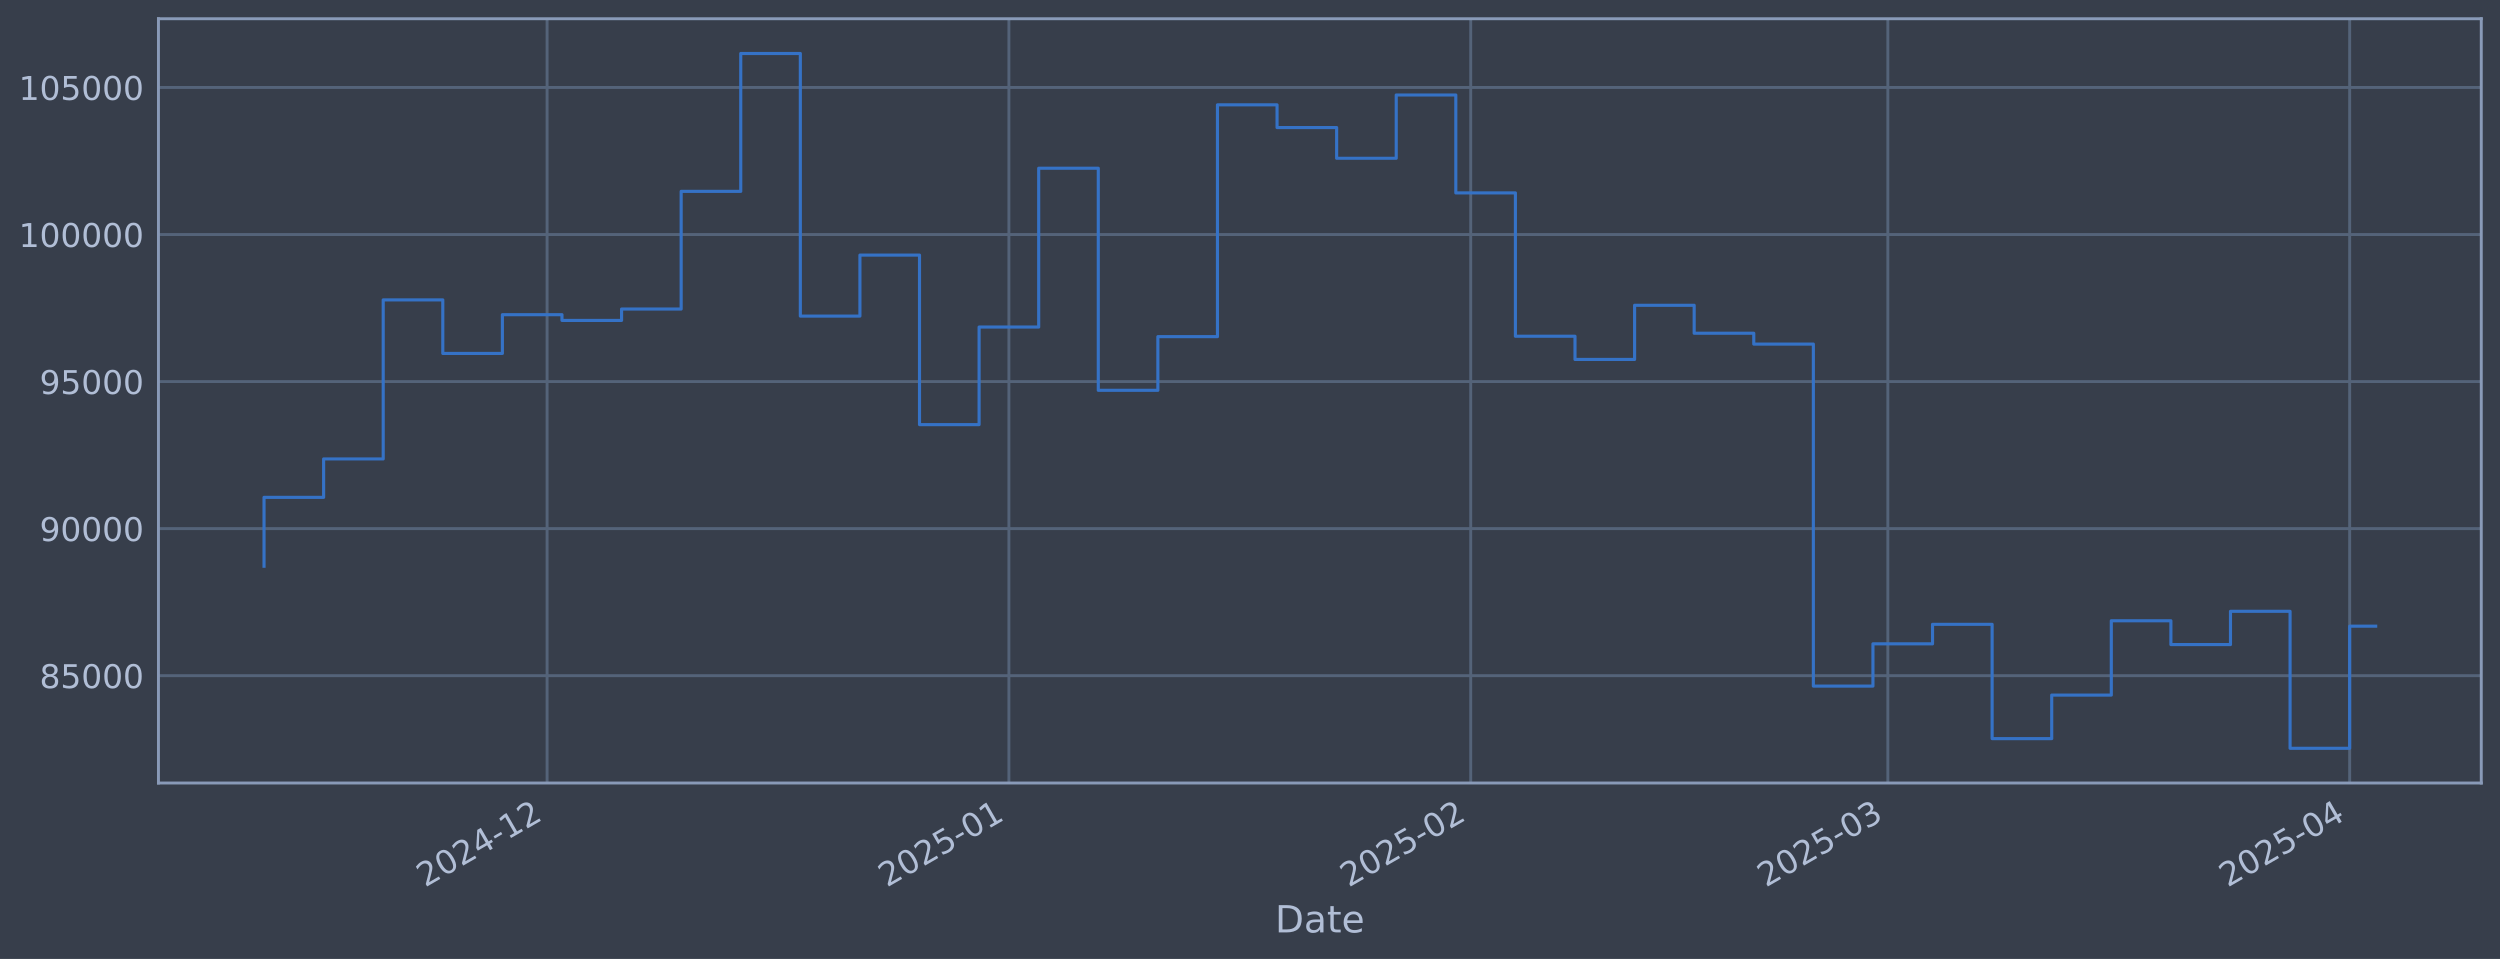
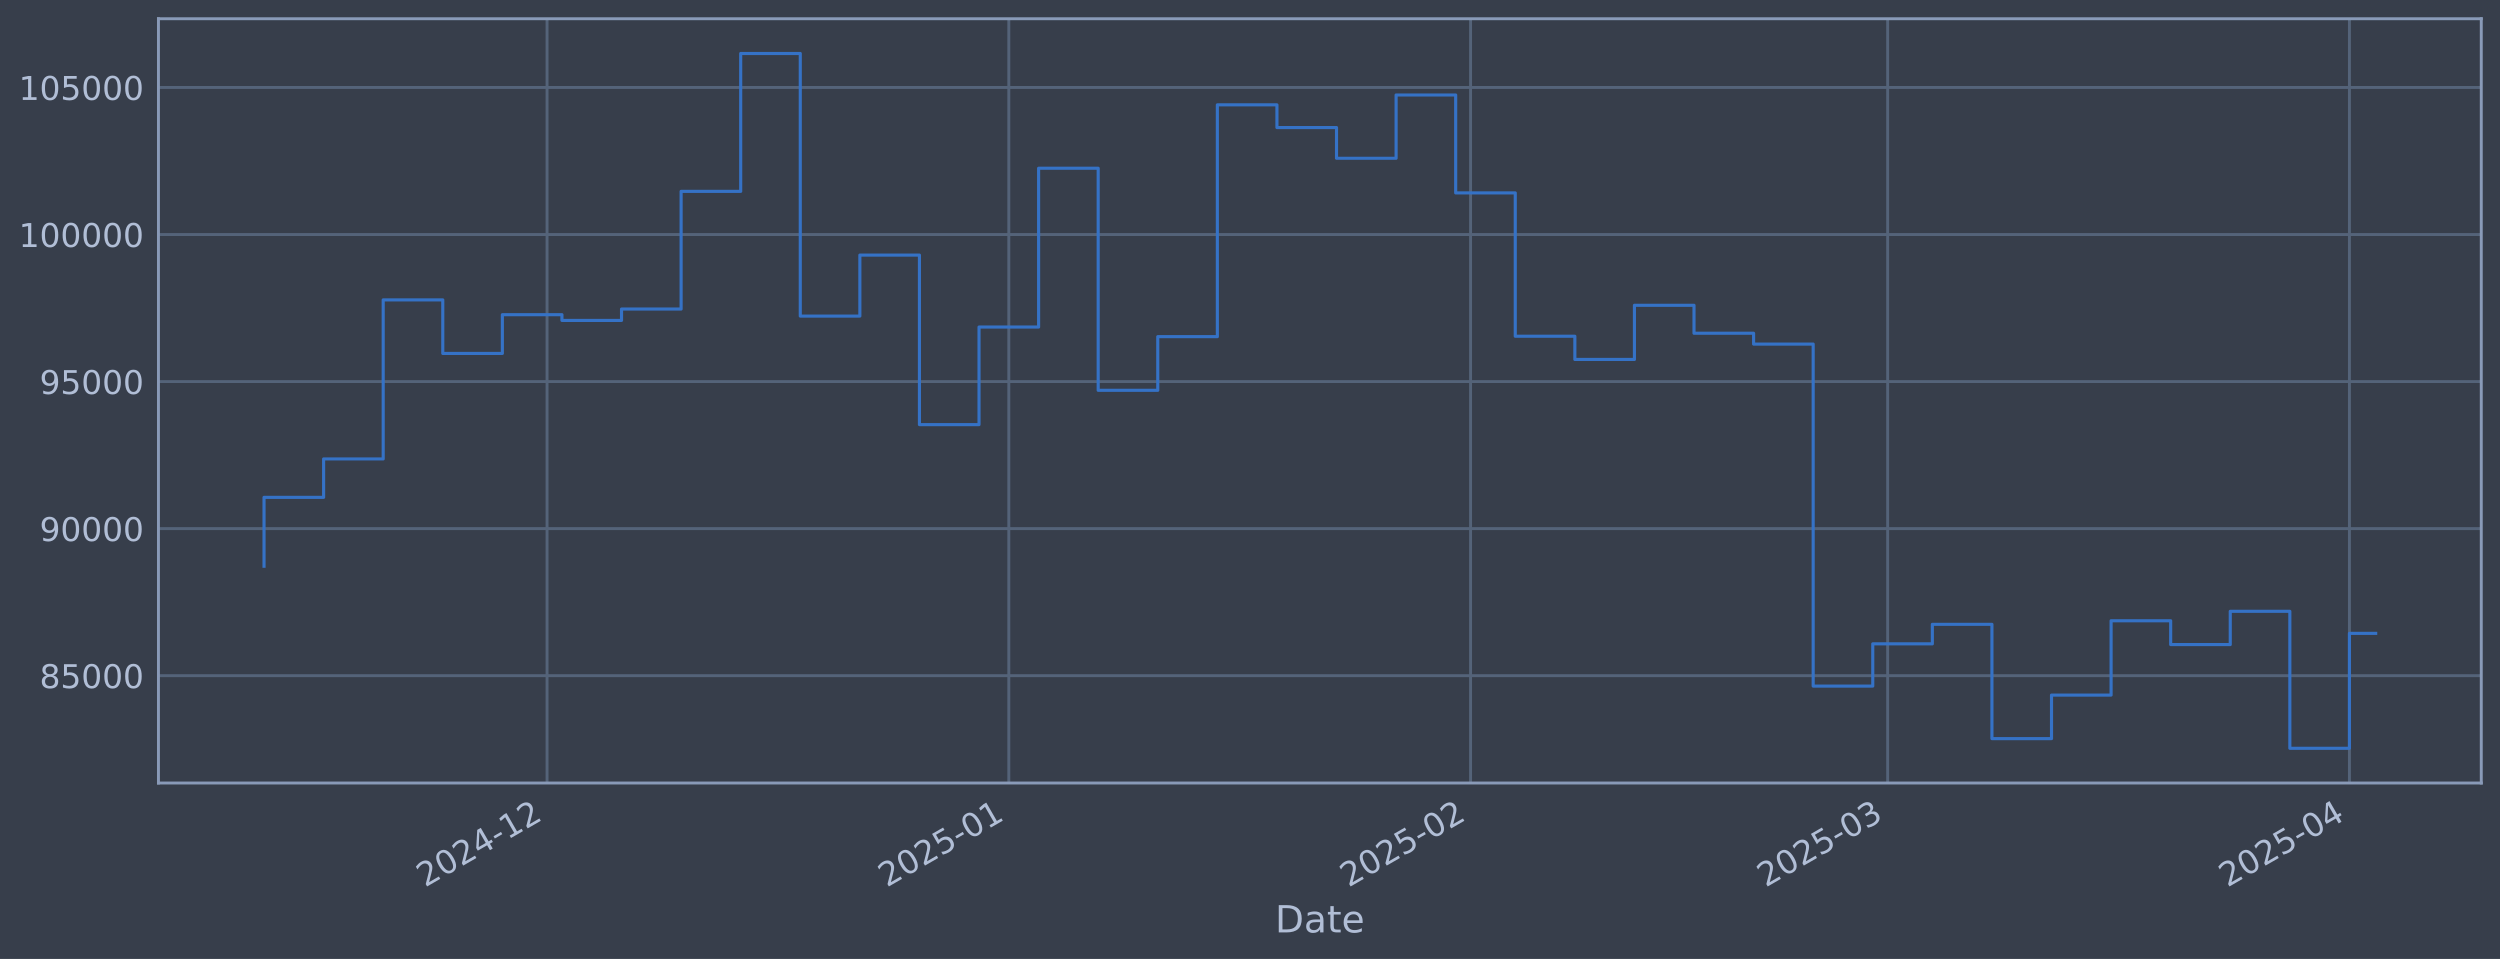
<svg xmlns="http://www.w3.org/2000/svg" xmlns:xlink="http://www.w3.org/1999/xlink" width="960.9pt" height="368.58pt" viewBox="0 0 960.9 368.58" version="1.1">
  <defs>
    <style type="text/css">*{stroke-linejoin: round; stroke-linecap: butt}</style>
  </defs>
  <g id="figure_1">
    <g id="patch_1">
      <path d="M 0 368.58  L 960.9 368.58  L 960.9 0  L 0 0  z " style="fill: #373e4b" />
    </g>
    <g id="axes_1">
      <g id="patch_2">
        <path d="M 60.901 300.96  L 953.701 300.96  L 953.701 7.2  L 60.901 7.2  z " style="fill: #373e4b" />
      </g>
      <g id="matplotlib.axis_1">
        <g id="xtick_1">
          <g id="line2d_1">
-             <path d="M 210.275 300.96  L 210.275 7.2  " clip-path="url(#pc576262a7b)" style="fill: none; stroke: #546379; stroke-width: 1.12; stroke-linecap: square" />
+             <path d="M 210.263 300.96  L 210.263 7.2  " clip-path="url(#p544ea363d8)" style="fill: none; stroke: #546379; stroke-width: 1.12; stroke-linecap: square" />
          </g>
          <g id="line2d_2" />
          <g id="text_1">
-             <g style="fill: #b1bed6" transform="translate(163.372 341.1745) rotate(-30) scale(0.126 -0.126)">
+             <g style="fill: #b1bed6" transform="translate(163.3597 341.1745) rotate(-30) scale(0.126 -0.126)">
              <defs>
                <path id="DejaVuSans-32" d="M 1228 531  L 3431 531  L 3431 0  L 469 0  L 469 531  Q 828 903 1448 1529  Q 2069 2156 2228 2338  Q 2531 2678 2651 2914  Q 2772 3150 2772 3378  Q 2772 3750 2511 3984  Q 2250 4219 1831 4219  Q 1534 4219 1204 4116  Q 875 4013 500 3803  L 500 4441  Q 881 4594 1212 4672  Q 1544 4750 1819 4750  Q 2544 4750 2975 4387  Q 3406 4025 3406 3419  Q 3406 3131 3298 2873  Q 3191 2616 2906 2266  Q 2828 2175 2409 1742  Q 1991 1309 1228 531  z " transform="scale(0.015625)" />
                <path id="DejaVuSans-30" d="M 2034 4250  Q 1547 4250 1301 3770  Q 1056 3291 1056 2328  Q 1056 1369 1301 889  Q 1547 409 2034 409  Q 2525 409 2770 889  Q 3016 1369 3016 2328  Q 3016 3291 2770 3770  Q 2525 4250 2034 4250  z M 2034 4750  Q 2819 4750 3233 4129  Q 3647 3509 3647 2328  Q 3647 1150 3233 529  Q 2819 -91 2034 -91  Q 1250 -91 836 529  Q 422 1150 422 2328  Q 422 3509 836 4129  Q 1250 4750 2034 4750  z " transform="scale(0.015625)" />
                <path id="DejaVuSans-34" d="M 2419 4116  L 825 1625  L 2419 1625  L 2419 4116  z M 2253 4666  L 3047 4666  L 3047 1625  L 3713 1625  L 3713 1100  L 3047 1100  L 3047 0  L 2419 0  L 2419 1100  L 313 1100  L 313 1709  L 2253 4666  z " transform="scale(0.015625)" />
                <path id="DejaVuSans-2d" d="M 313 2009  L 1997 2009  L 1997 1497  L 313 1497  L 313 2009  z " transform="scale(0.015625)" />
                <path id="DejaVuSans-31" d="M 794 531  L 1825 531  L 1825 4091  L 703 3866  L 703 4441  L 1819 4666  L 2450 4666  L 2450 531  L 3481 531  L 3481 0  L 794 0  L 794 531  z " transform="scale(0.015625)" />
              </defs>
              <use xlink:href="#DejaVuSans-32" />
              <use xlink:href="#DejaVuSans-30" transform="translate(63.62305 0)" />
              <use xlink:href="#DejaVuSans-32" transform="translate(127.2461 0)" />
              <use xlink:href="#DejaVuSans-34" transform="translate(190.8691 0)" />
              <use xlink:href="#DejaVuSans-2d" transform="translate(254.4922 0)" />
              <use xlink:href="#DejaVuSans-31" transform="translate(290.5762 0)" />
              <use xlink:href="#DejaVuSans-32" transform="translate(354.1992 0)" />
            </g>
          </g>
        </g>
        <g id="xtick_2">
          <g id="line2d_3">
-             <path d="M 387.78 300.96  L 387.78 7.2  " clip-path="url(#pc576262a7b)" style="fill: none; stroke: #546379; stroke-width: 1.12; stroke-linecap: square" />
+             <path d="M 387.747 300.96  L 387.747 7.2  " clip-path="url(#p544ea363d8)" style="fill: none; stroke: #546379; stroke-width: 1.12; stroke-linecap: square" />
          </g>
          <g id="line2d_4" />
          <g id="text_2">
-             <g style="fill: #b1bed6" transform="translate(340.8764 341.1745) rotate(-30) scale(0.126 -0.126)">
+             <g style="fill: #b1bed6" transform="translate(340.8439 341.1745) rotate(-30) scale(0.126 -0.126)">
              <defs>
                <path id="DejaVuSans-35" d="M 691 4666  L 3169 4666  L 3169 4134  L 1269 4134  L 1269 2991  Q 1406 3038 1543 3061  Q 1681 3084 1819 3084  Q 2600 3084 3056 2656  Q 3513 2228 3513 1497  Q 3513 744 3044 326  Q 2575 -91 1722 -91  Q 1428 -91 1123 -41  Q 819 9 494 109  L 494 744  Q 775 591 1075 516  Q 1375 441 1709 441  Q 2250 441 2565 725  Q 2881 1009 2881 1497  Q 2881 1984 2565 2268  Q 2250 2553 1709 2553  Q 1456 2553 1204 2497  Q 953 2441 691 2322  L 691 4666  z " transform="scale(0.015625)" />
              </defs>
              <use xlink:href="#DejaVuSans-32" />
              <use xlink:href="#DejaVuSans-30" transform="translate(63.62305 0)" />
              <use xlink:href="#DejaVuSans-32" transform="translate(127.2461 0)" />
              <use xlink:href="#DejaVuSans-35" transform="translate(190.8691 0)" />
              <use xlink:href="#DejaVuSans-2d" transform="translate(254.4922 0)" />
              <use xlink:href="#DejaVuSans-30" transform="translate(290.5762 0)" />
              <use xlink:href="#DejaVuSans-31" transform="translate(354.1992 0)" />
            </g>
          </g>
        </g>
        <g id="xtick_3">
          <g id="line2d_5">
-             <path d="M 565.284 300.96  L 565.284 7.2  " clip-path="url(#pc576262a7b)" style="fill: none; stroke: #546379; stroke-width: 1.12; stroke-linecap: square" />
+             <path d="M 565.231 300.96  L 565.231 7.2  " clip-path="url(#p544ea363d8)" style="fill: none; stroke: #546379; stroke-width: 1.12; stroke-linecap: square" />
          </g>
          <g id="line2d_6" />
          <g id="text_3">
-             <g style="fill: #b1bed6" transform="translate(518.3808 341.1745) rotate(-30) scale(0.126 -0.126)">
+             <g style="fill: #b1bed6" transform="translate(518.3281 341.1745) rotate(-30) scale(0.126 -0.126)">
              <use xlink:href="#DejaVuSans-32" />
              <use xlink:href="#DejaVuSans-30" transform="translate(63.62305 0)" />
              <use xlink:href="#DejaVuSans-32" transform="translate(127.2461 0)" />
              <use xlink:href="#DejaVuSans-35" transform="translate(190.8691 0)" />
              <use xlink:href="#DejaVuSans-2d" transform="translate(254.4922 0)" />
              <use xlink:href="#DejaVuSans-30" transform="translate(290.5762 0)" />
              <use xlink:href="#DejaVuSans-32" transform="translate(354.1992 0)" />
            </g>
          </g>
        </g>
        <g id="xtick_4">
          <g id="line2d_7">
-             <path d="M 725.611 300.96  L 725.611 7.2  " clip-path="url(#pc576262a7b)" style="fill: none; stroke: #546379; stroke-width: 1.12; stroke-linecap: square" />
+             <path d="M 725.54 300.96  L 725.54 7.2  " clip-path="url(#p544ea363d8)" style="fill: none; stroke: #546379; stroke-width: 1.12; stroke-linecap: square" />
          </g>
          <g id="line2d_8" />
          <g id="text_4">
-             <g style="fill: #b1bed6" transform="translate(678.7073 341.1745) rotate(-30) scale(0.126 -0.126)">
+             <g style="fill: #b1bed6" transform="translate(678.6364 341.1745) rotate(-30) scale(0.126 -0.126)">
              <defs>
                <path id="DejaVuSans-33" d="M 2597 2516  Q 3050 2419 3304 2112  Q 3559 1806 3559 1356  Q 3559 666 3084 287  Q 2609 -91 1734 -91  Q 1441 -91 1130 -33  Q 819 25 488 141  L 488 750  Q 750 597 1062 519  Q 1375 441 1716 441  Q 2309 441 2620 675  Q 2931 909 2931 1356  Q 2931 1769 2642 2001  Q 2353 2234 1838 2234  L 1294 2234  L 1294 2753  L 1863 2753  Q 2328 2753 2575 2939  Q 2822 3125 2822 3475  Q 2822 3834 2567 4026  Q 2313 4219 1838 4219  Q 1578 4219 1281 4162  Q 984 4106 628 3988  L 628 4550  Q 988 4650 1302 4700  Q 1616 4750 1894 4750  Q 2613 4750 3031 4423  Q 3450 4097 3450 3541  Q 3450 3153 3228 2886  Q 3006 2619 2597 2516  z " transform="scale(0.015625)" />
              </defs>
              <use xlink:href="#DejaVuSans-32" />
              <use xlink:href="#DejaVuSans-30" transform="translate(63.62305 0)" />
              <use xlink:href="#DejaVuSans-32" transform="translate(127.2461 0)" />
              <use xlink:href="#DejaVuSans-35" transform="translate(190.8691 0)" />
              <use xlink:href="#DejaVuSans-2d" transform="translate(254.4922 0)" />
              <use xlink:href="#DejaVuSans-30" transform="translate(290.5762 0)" />
              <use xlink:href="#DejaVuSans-33" transform="translate(354.1992 0)" />
            </g>
          </g>
        </g>
        <g id="xtick_5">
          <g id="line2d_9">
-             <path d="M 903.115 300.96  L 903.115 7.2  " clip-path="url(#pc576262a7b)" style="fill: none; stroke: #546379; stroke-width: 1.12; stroke-linecap: square" />
+             <path d="M 903.024 300.96  L 903.024 7.2  " clip-path="url(#p544ea363d8)" style="fill: none; stroke: #546379; stroke-width: 1.12; stroke-linecap: square" />
          </g>
          <g id="line2d_10" />
          <g id="text_5">
-             <g style="fill: #b1bed6" transform="translate(856.2116 341.1745) rotate(-30) scale(0.126 -0.126)">
+             <g style="fill: #b1bed6" transform="translate(856.1206 341.1745) rotate(-30) scale(0.126 -0.126)">
              <use xlink:href="#DejaVuSans-32" />
              <use xlink:href="#DejaVuSans-30" transform="translate(63.62305 0)" />
              <use xlink:href="#DejaVuSans-32" transform="translate(127.2461 0)" />
              <use xlink:href="#DejaVuSans-35" transform="translate(190.8691 0)" />
              <use xlink:href="#DejaVuSans-2d" transform="translate(254.4922 0)" />
              <use xlink:href="#DejaVuSans-30" transform="translate(290.5762 0)" />
              <use xlink:href="#DejaVuSans-34" transform="translate(354.1992 0)" />
            </g>
          </g>
        </g>
        <g id="text_6">
          <g style="fill: #b1bed6" transform="translate(490.0914 358.3856) scale(0.144 -0.144)">
            <defs>
              <path id="DejaVuSans-44" d="M 1259 4147  L 1259 519  L 2022 519  Q 2988 519 3436 956  Q 3884 1394 3884 2338  Q 3884 3275 3436 3711  Q 2988 4147 2022 4147  L 1259 4147  z M 628 4666  L 1925 4666  Q 3281 4666 3915 4102  Q 4550 3538 4550 2338  Q 4550 1131 3912 565  Q 3275 0 1925 0  L 628 0  L 628 4666  z " transform="scale(0.015625)" />
              <path id="DejaVuSans-61" d="M 2194 1759  Q 1497 1759 1228 1600  Q 959 1441 959 1056  Q 959 750 1161 570  Q 1363 391 1709 391  Q 2188 391 2477 730  Q 2766 1069 2766 1631  L 2766 1759  L 2194 1759  z M 3341 1997  L 3341 0  L 2766 0  L 2766 531  Q 2569 213 2275 61  Q 1981 -91 1556 -91  Q 1019 -91 701 211  Q 384 513 384 1019  Q 384 1609 779 1909  Q 1175 2209 1959 2209  L 2766 2209  L 2766 2266  Q 2766 2663 2505 2880  Q 2244 3097 1772 3097  Q 1472 3097 1187 3025  Q 903 2953 641 2809  L 641 3341  Q 956 3463 1253 3523  Q 1550 3584 1831 3584  Q 2591 3584 2966 3190  Q 3341 2797 3341 1997  z " transform="scale(0.015625)" />
              <path id="DejaVuSans-74" d="M 1172 4494  L 1172 3500  L 2356 3500  L 2356 3053  L 1172 3053  L 1172 1153  Q 1172 725 1289 603  Q 1406 481 1766 481  L 2356 481  L 2356 0  L 1766 0  Q 1100 0 847 248  Q 594 497 594 1153  L 594 3053  L 172 3053  L 172 3500  L 594 3500  L 594 4494  L 1172 4494  z " transform="scale(0.015625)" />
              <path id="DejaVuSans-65" d="M 3597 1894  L 3597 1613  L 953 1613  Q 991 1019 1311 708  Q 1631 397 2203 397  Q 2534 397 2845 478  Q 3156 559 3463 722  L 3463 178  Q 3153 47 2828 -22  Q 2503 -91 2169 -91  Q 1331 -91 842 396  Q 353 884 353 1716  Q 353 2575 817 3079  Q 1281 3584 2069 3584  Q 2775 3584 3186 3129  Q 3597 2675 3597 1894  z M 3022 2063  Q 3016 2534 2758 2815  Q 2500 3097 2075 3097  Q 1594 3097 1305 2825  Q 1016 2553 972 2059  L 3022 2063  z " transform="scale(0.015625)" />
            </defs>
            <use xlink:href="#DejaVuSans-44" />
            <use xlink:href="#DejaVuSans-61" transform="translate(77.00195 0)" />
            <use xlink:href="#DejaVuSans-74" transform="translate(138.2812 0)" />
            <use xlink:href="#DejaVuSans-65" transform="translate(177.4902 0)" />
          </g>
        </g>
      </g>
      <g id="matplotlib.axis_2">
        <g id="ytick_1">
          <g id="line2d_11">
-             <path d="M 60.901 259.699  L 953.701 259.699  " clip-path="url(#pc576262a7b)" style="fill: none; stroke: #546379; stroke-width: 1.12; stroke-linecap: square" />
+             <path d="M 60.901 259.699  L 953.701 259.699  " clip-path="url(#p544ea363d8)" style="fill: none; stroke: #546379; stroke-width: 1.12; stroke-linecap: square" />
          </g>
          <g id="line2d_12" />
          <g id="text_7">
            <g style="fill: #b1bed6" transform="translate(15.21675 264.4865) scale(0.126 -0.126)">
              <defs>
                <path id="DejaVuSans-38" d="M 2034 2216  Q 1584 2216 1326 1975  Q 1069 1734 1069 1313  Q 1069 891 1326 650  Q 1584 409 2034 409  Q 2484 409 2743 651  Q 3003 894 3003 1313  Q 3003 1734 2745 1975  Q 2488 2216 2034 2216  z M 1403 2484  Q 997 2584 770 2862  Q 544 3141 544 3541  Q 544 4100 942 4425  Q 1341 4750 2034 4750  Q 2731 4750 3128 4425  Q 3525 4100 3525 3541  Q 3525 3141 3298 2862  Q 3072 2584 2669 2484  Q 3125 2378 3379 2068  Q 3634 1759 3634 1313  Q 3634 634 3220 271  Q 2806 -91 2034 -91  Q 1263 -91 848 271  Q 434 634 434 1313  Q 434 1759 690 2068  Q 947 2378 1403 2484  z M 1172 3481  Q 1172 3119 1398 2916  Q 1625 2713 2034 2713  Q 2441 2713 2670 2916  Q 2900 3119 2900 3481  Q 2900 3844 2670 4047  Q 2441 4250 2034 4250  Q 1625 4250 1398 4047  Q 1172 3844 1172 3481  z " transform="scale(0.015625)" />
              </defs>
              <use xlink:href="#DejaVuSans-38" />
              <use xlink:href="#DejaVuSans-35" transform="translate(63.62305 0)" />
              <use xlink:href="#DejaVuSans-30" transform="translate(127.2461 0)" />
              <use xlink:href="#DejaVuSans-30" transform="translate(190.8691 0)" />
              <use xlink:href="#DejaVuSans-30" transform="translate(254.4922 0)" />
            </g>
          </g>
        </g>
        <g id="ytick_2">
          <g id="line2d_13">
-             <path d="M 60.901 203.18  L 953.701 203.18  " clip-path="url(#pc576262a7b)" style="fill: none; stroke: #546379; stroke-width: 1.12; stroke-linecap: square" />
+             <path d="M 60.901 203.18  L 953.701 203.18  " clip-path="url(#p544ea363d8)" style="fill: none; stroke: #546379; stroke-width: 1.12; stroke-linecap: square" />
          </g>
          <g id="line2d_14" />
          <g id="text_8">
            <g style="fill: #b1bed6" transform="translate(15.21675 207.9667) scale(0.126 -0.126)">
              <defs>
                <path id="DejaVuSans-39" d="M 703 97  L 703 672  Q 941 559 1184 500  Q 1428 441 1663 441  Q 2288 441 2617 861  Q 2947 1281 2994 2138  Q 2813 1869 2534 1725  Q 2256 1581 1919 1581  Q 1219 1581 811 2004  Q 403 2428 403 3163  Q 403 3881 828 4315  Q 1253 4750 1959 4750  Q 2769 4750 3195 4129  Q 3622 3509 3622 2328  Q 3622 1225 3098 567  Q 2575 -91 1691 -91  Q 1453 -91 1209 -44  Q 966 3 703 97  z M 1959 2075  Q 2384 2075 2632 2365  Q 2881 2656 2881 3163  Q 2881 3666 2632 3958  Q 2384 4250 1959 4250  Q 1534 4250 1286 3958  Q 1038 3666 1038 3163  Q 1038 2656 1286 2365  Q 1534 2075 1959 2075  z " transform="scale(0.015625)" />
              </defs>
              <use xlink:href="#DejaVuSans-39" />
              <use xlink:href="#DejaVuSans-30" transform="translate(63.62305 0)" />
              <use xlink:href="#DejaVuSans-30" transform="translate(127.2461 0)" />
              <use xlink:href="#DejaVuSans-30" transform="translate(190.8691 0)" />
              <use xlink:href="#DejaVuSans-30" transform="translate(254.4922 0)" />
            </g>
          </g>
        </g>
        <g id="ytick_3">
          <g id="line2d_15">
-             <path d="M 60.901 146.66  L 953.701 146.66  " clip-path="url(#pc576262a7b)" style="fill: none; stroke: #546379; stroke-width: 1.12; stroke-linecap: square" />
+             <path d="M 60.901 146.66  L 953.701 146.66  " clip-path="url(#p544ea363d8)" style="fill: none; stroke: #546379; stroke-width: 1.12; stroke-linecap: square" />
          </g>
          <g id="line2d_16" />
          <g id="text_9">
            <g style="fill: #b1bed6" transform="translate(15.21675 151.4469) scale(0.126 -0.126)">
              <use xlink:href="#DejaVuSans-39" />
              <use xlink:href="#DejaVuSans-35" transform="translate(63.62305 0)" />
              <use xlink:href="#DejaVuSans-30" transform="translate(127.2461 0)" />
              <use xlink:href="#DejaVuSans-30" transform="translate(190.8691 0)" />
              <use xlink:href="#DejaVuSans-30" transform="translate(254.4922 0)" />
            </g>
          </g>
        </g>
        <g id="ytick_4">
          <g id="line2d_17">
-             <path d="M 60.901 90.14  L 953.701 90.14  " clip-path="url(#pc576262a7b)" style="fill: none; stroke: #546379; stroke-width: 1.12; stroke-linecap: square" />
+             <path d="M 60.901 90.14  L 953.701 90.14  " clip-path="url(#p544ea363d8)" style="fill: none; stroke: #546379; stroke-width: 1.12; stroke-linecap: square" />
          </g>
          <g id="line2d_18" />
          <g id="text_10">
            <g style="fill: #b1bed6" transform="translate(7.2 94.92705) scale(0.126 -0.126)">
              <use xlink:href="#DejaVuSans-31" />
              <use xlink:href="#DejaVuSans-30" transform="translate(63.62305 0)" />
              <use xlink:href="#DejaVuSans-30" transform="translate(127.2461 0)" />
              <use xlink:href="#DejaVuSans-30" transform="translate(190.8691 0)" />
              <use xlink:href="#DejaVuSans-30" transform="translate(254.4922 0)" />
              <use xlink:href="#DejaVuSans-30" transform="translate(318.1152 0)" />
            </g>
          </g>
        </g>
        <g id="ytick_5">
          <g id="line2d_19">
-             <path d="M 60.901 33.62  L 953.701 33.62  " clip-path="url(#pc576262a7b)" style="fill: none; stroke: #546379; stroke-width: 1.12; stroke-linecap: square" />
+             <path d="M 60.901 33.62  L 953.701 33.62  " clip-path="url(#p544ea363d8)" style="fill: none; stroke: #546379; stroke-width: 1.12; stroke-linecap: square" />
          </g>
          <g id="line2d_20" />
          <g id="text_11">
            <g style="fill: #b1bed6" transform="translate(7.2 38.40724) scale(0.126 -0.126)">
              <use xlink:href="#DejaVuSans-31" />
              <use xlink:href="#DejaVuSans-30" transform="translate(63.62305 0)" />
              <use xlink:href="#DejaVuSans-35" transform="translate(127.2461 0)" />
              <use xlink:href="#DejaVuSans-30" transform="translate(190.8691 0)" />
              <use xlink:href="#DejaVuSans-30" transform="translate(254.4922 0)" />
              <use xlink:href="#DejaVuSans-30" transform="translate(318.1152 0)" />
            </g>
          </g>
        </g>
      </g>
      <g id="line2d_21">
-         <path d="M 101.482 217.652  L 101.482 191.161  L 124.386 191.161  L 124.386 176.395  L 147.29 176.395  L 147.29 115.269  L 170.194 115.269  L 170.194 135.842  L 193.097 135.842  L 193.097 120.959  L 216.001 120.959  L 216.001 123.153  L 238.905 123.153  L 238.905 118.789  L 261.809 118.789  L 261.809 73.551  L 284.713 73.551  L 284.713 20.553  L 307.616 20.553  L 307.616 121.491  L 330.52 121.491  L 330.52 98.051  L 353.424 98.051  L 353.424 163.204  L 376.328 163.204  L 376.328 125.706  L 399.232 125.706  L 399.232 64.669  L 422.135 64.669  L 422.135 150.021  L 445.039 150.021  L 445.039 129.397  L 467.943 129.397  L 467.943 40.302  L 490.847 40.302  L 490.847 49.027  L 513.751 49.027  L 513.751 60.833  L 536.654 60.833  L 536.654 36.514  L 559.558 36.514  L 559.558 74.148  L 582.462 74.148  L 582.462 129.244  L 605.366 129.244  L 605.366 138.159  L 628.269 138.159  L 628.269 117.342  L 651.173 117.342  L 651.173 128.09  L 674.077 128.09  L 674.077 132.25  L 696.981 132.25  L 696.981 263.703  L 719.885 263.703  L 719.885 247.471  L 742.788 247.471  L 742.788 239.968  L 765.692 239.968  L 765.692 283.898  L 788.596 283.898  L 788.596 267.165  L 811.5 267.165  L 811.5 238.588  L 834.404 238.588  L 834.404 247.75  L 857.307 247.75  L 857.307 234.969  L 880.211 234.969  L 880.211 287.607  L 903.115 287.607  L 903.115 240.685  L 913.119 240.685  " clip-path="url(#pc576262a7b)" style="fill: none; stroke: #3572c6; stroke-width: 1.2; stroke-linecap: square" />
+         <path d="M 101.482 217.652  L 101.482 191.161  L 124.384 191.161  L 124.384 176.395  L 147.285 176.395  L 147.285 115.269  L 170.186 115.269  L 170.186 135.842  L 193.087 135.842  L 193.087 120.959  L 215.988 120.959  L 215.988 123.153  L 238.889 123.153  L 238.889 118.789  L 261.791 118.789  L 261.791 73.551  L 284.692 73.551  L 284.692 20.553  L 307.593 20.553  L 307.593 121.491  L 330.494 121.491  L 330.494 98.051  L 353.395 98.051  L 353.395 163.204  L 376.297 163.204  L 376.297 125.706  L 399.198 125.706  L 399.198 64.669  L 422.099 64.669  L 422.099 150.021  L 445 150.021  L 445 129.397  L 467.901 129.397  L 467.901 40.302  L 490.802 40.302  L 490.802 49.027  L 513.704 49.027  L 513.704 60.833  L 536.605 60.833  L 536.605 36.514  L 559.506 36.514  L 559.506 74.148  L 582.407 74.148  L 582.407 129.244  L 605.308 129.244  L 605.308 138.159  L 628.21 138.159  L 628.21 117.342  L 651.111 117.342  L 651.111 128.09  L 674.012 128.09  L 674.012 132.25  L 696.913 132.25  L 696.913 263.703  L 719.814 263.703  L 719.814 247.471  L 742.716 247.471  L 742.716 239.968  L 765.617 239.968  L 765.617 283.898  L 788.518 283.898  L 788.518 267.165  L 811.419 267.165  L 811.419 238.588  L 834.32 238.588  L 834.32 247.75  L 857.221 247.75  L 857.221 234.969  L 880.123 234.969  L 880.123 287.607  L 903.024 287.607  L 903.024 243.452  L 913.119 243.452  " clip-path="url(#p544ea363d8)" style="fill: none; stroke: #3572c6; stroke-width: 1.2; stroke-linecap: square" />
      </g>
      <g id="patch_3">
        <path d="M 60.901 300.96  L 60.901 7.2  " style="fill: none; stroke: #899ab8; stroke-width: 1.12; stroke-linejoin: miter; stroke-linecap: square" />
      </g>
      <g id="patch_4">
        <path d="M 953.701 300.96  L 953.701 7.2  " style="fill: none; stroke: #899ab8; stroke-width: 1.12; stroke-linejoin: miter; stroke-linecap: square" />
      </g>
      <g id="patch_5">
        <path d="M 60.901 300.96  L 953.701 300.96  " style="fill: none; stroke: #899ab8; stroke-width: 1.12; stroke-linejoin: miter; stroke-linecap: square" />
      </g>
      <g id="patch_6">
        <path d="M 60.901 7.2  L 953.701 7.2  " style="fill: none; stroke: #899ab8; stroke-width: 1.12; stroke-linejoin: miter; stroke-linecap: square" />
      </g>
    </g>
  </g>
  <defs>
-     <clipPath id="pc576262a7b">
+     <clipPath id="p544ea363d8">
      <rect x="60.901" y="7.2" width="892.8" height="293.76" />
    </clipPath>
  </defs>
</svg>
